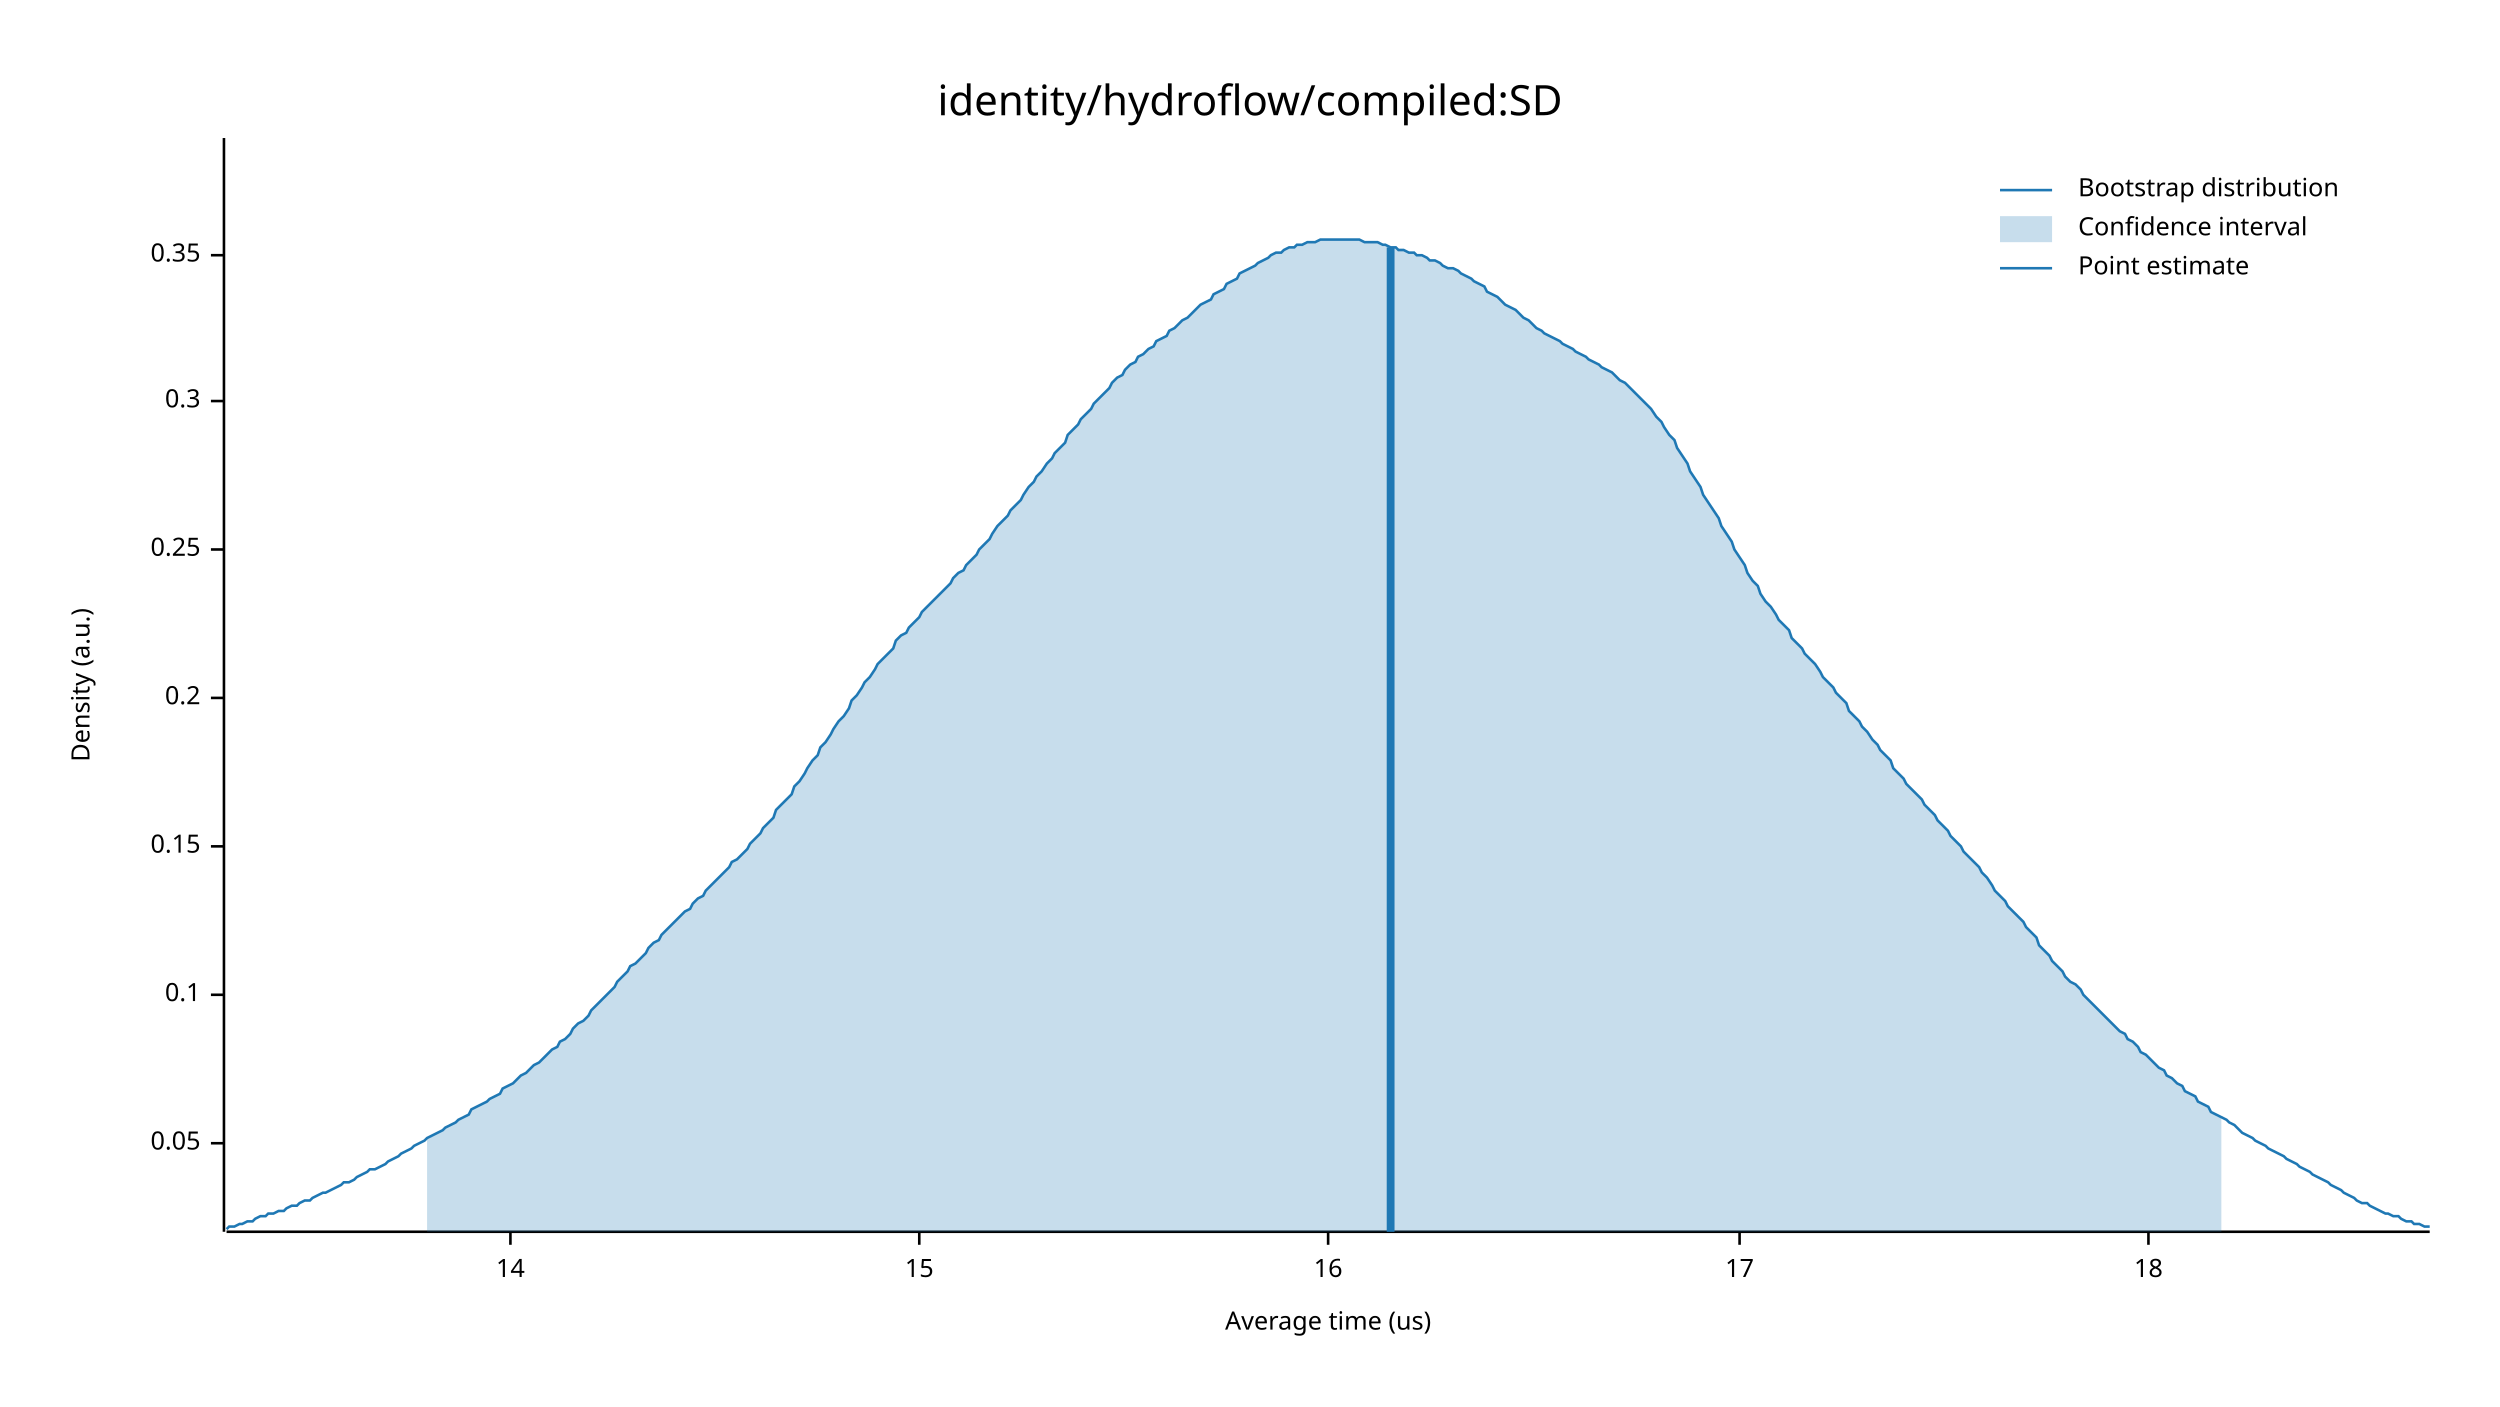
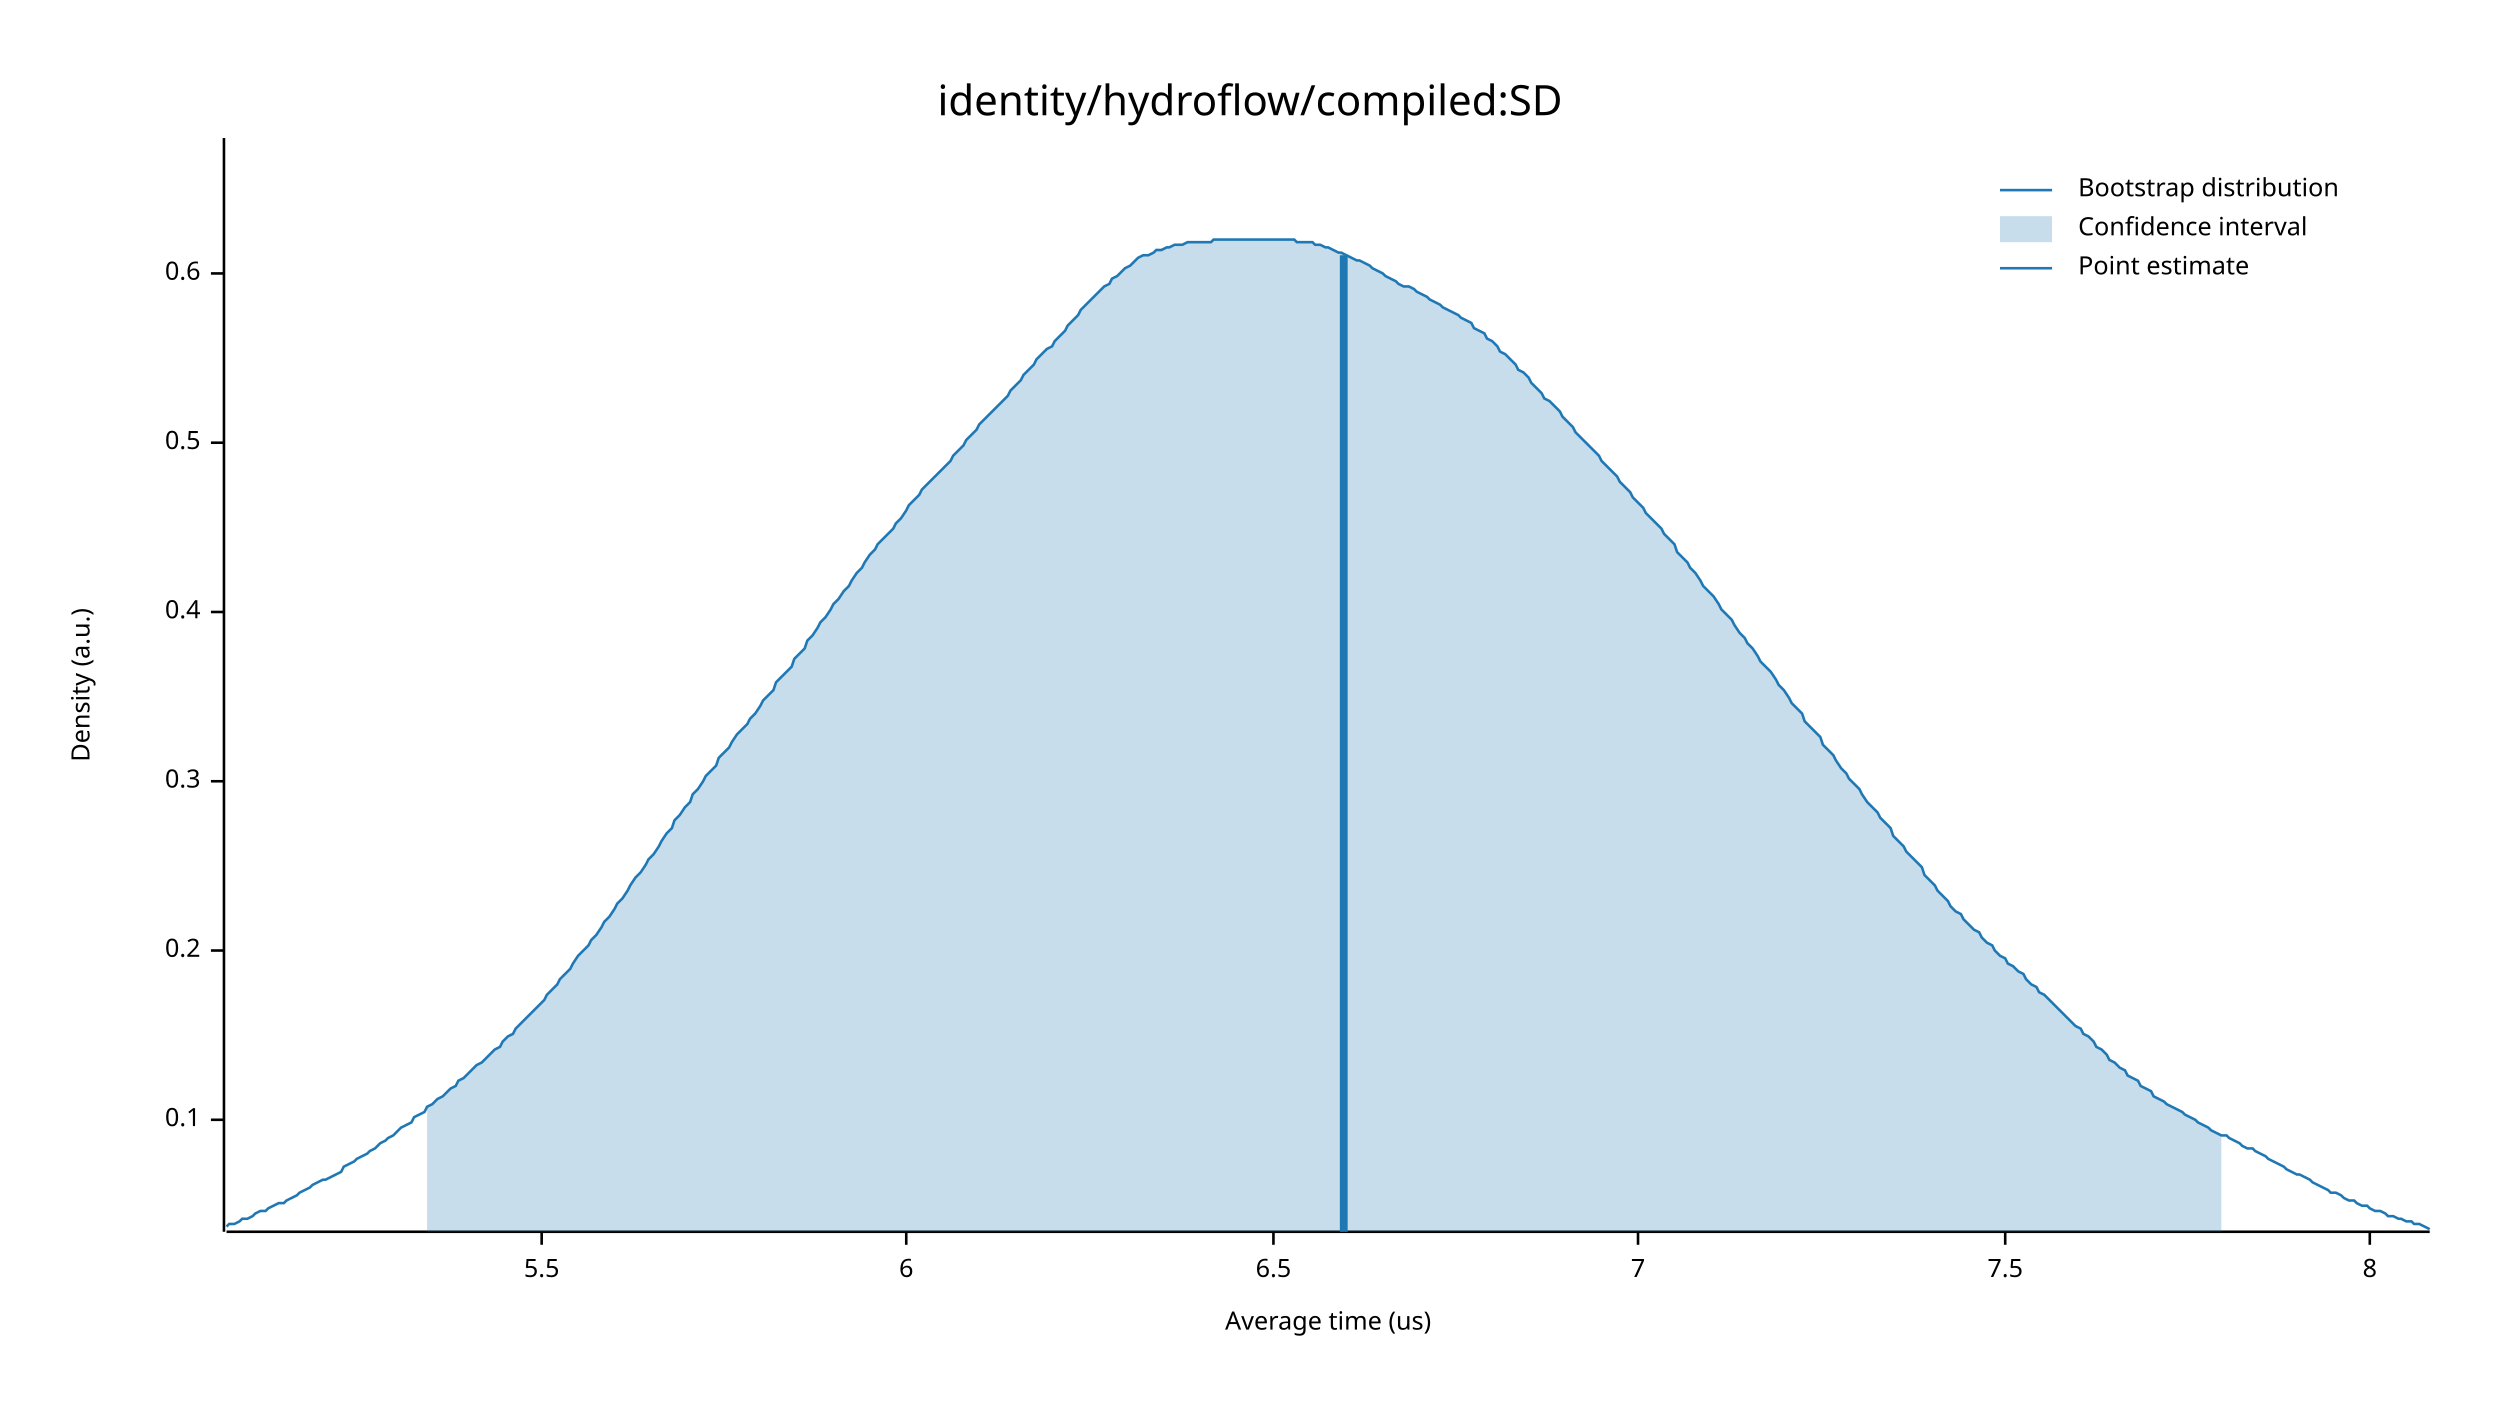
<svg xmlns="http://www.w3.org/2000/svg" width="960" height="540" viewBox="0 0 960 540">
  <text x="480" y="32" dy="0.76em" text-anchor="middle" font-family="sans-serif" font-size="16.129" opacity="1" fill="#000000">
identity/hydroflow/compiled:SD
</text>
  <text x="27" y="263" dy="0.76em" text-anchor="middle" font-family="sans-serif" font-size="9.677" opacity="1" fill="#000000" transform="rotate(270, 27, 263)">
Density (a.u.)
</text>
  <text x="510" y="513" dy="-0.5ex" text-anchor="middle" font-family="sans-serif" font-size="9.677" opacity="1" fill="#000000">
Average time (us)
</text>
  <polyline fill="none" opacity="1" stroke="#000000" stroke-width="1" points="86,53 86,473 " />
-   <text x="77" y="439" dy="0.5ex" text-anchor="end" font-family="sans-serif" font-size="9.677" opacity="1" fill="#000000">
- 0.05
- </text>
-   <polyline fill="none" opacity="1" stroke="#000000" stroke-width="1" points="81,439 86,439 " />
-   <text x="77" y="382" dy="0.5ex" text-anchor="end" font-family="sans-serif" font-size="9.677" opacity="1" fill="#000000">
+   <text x="77" y="430" dy="0.5ex" text-anchor="end" font-family="sans-serif" font-size="9.677" opacity="1" fill="#000000">
0.1
</text>
-   <polyline fill="none" opacity="1" stroke="#000000" stroke-width="1" points="81,382 86,382 " />
-   <text x="77" y="325" dy="0.5ex" text-anchor="end" font-family="sans-serif" font-size="9.677" opacity="1" fill="#000000">
- 0.15
- </text>
-   <polyline fill="none" opacity="1" stroke="#000000" stroke-width="1" points="81,325 86,325 " />
-   <text x="77" y="268" dy="0.5ex" text-anchor="end" font-family="sans-serif" font-size="9.677" opacity="1" fill="#000000">
+   <polyline fill="none" opacity="1" stroke="#000000" stroke-width="1" points="81,430 86,430 " />
+   <text x="77" y="365" dy="0.5ex" text-anchor="end" font-family="sans-serif" font-size="9.677" opacity="1" fill="#000000">
0.2
</text>
-   <polyline fill="none" opacity="1" stroke="#000000" stroke-width="1" points="81,268 86,268 " />
-   <text x="77" y="211" dy="0.5ex" text-anchor="end" font-family="sans-serif" font-size="9.677" opacity="1" fill="#000000">
- 0.25
- </text>
-   <polyline fill="none" opacity="1" stroke="#000000" stroke-width="1" points="81,211 86,211 " />
-   <text x="77" y="154" dy="0.5ex" text-anchor="end" font-family="sans-serif" font-size="9.677" opacity="1" fill="#000000">
+   <polyline fill="none" opacity="1" stroke="#000000" stroke-width="1" points="81,365 86,365 " />
+   <text x="77" y="300" dy="0.5ex" text-anchor="end" font-family="sans-serif" font-size="9.677" opacity="1" fill="#000000">
0.3
</text>
-   <polyline fill="none" opacity="1" stroke="#000000" stroke-width="1" points="81,154 86,154 " />
-   <text x="77" y="98" dy="0.5ex" text-anchor="end" font-family="sans-serif" font-size="9.677" opacity="1" fill="#000000">
- 0.35
+   <polyline fill="none" opacity="1" stroke="#000000" stroke-width="1" points="81,300 86,300 " />
+   <text x="77" y="235" dy="0.5ex" text-anchor="end" font-family="sans-serif" font-size="9.677" opacity="1" fill="#000000">
+ 0.4
</text>
-   <polyline fill="none" opacity="1" stroke="#000000" stroke-width="1" points="81,98 86,98 " />
+   <polyline fill="none" opacity="1" stroke="#000000" stroke-width="1" points="81,235 86,235 " />
+   <text x="77" y="170" dy="0.5ex" text-anchor="end" font-family="sans-serif" font-size="9.677" opacity="1" fill="#000000">
+ 0.5
+ </text>
+   <polyline fill="none" opacity="1" stroke="#000000" stroke-width="1" points="81,170 86,170 " />
+   <text x="77" y="105" dy="0.5ex" text-anchor="end" font-family="sans-serif" font-size="9.677" opacity="1" fill="#000000">
+ 0.6
+ </text>
+   <polyline fill="none" opacity="1" stroke="#000000" stroke-width="1" points="81,105 86,105 " />
  <polyline fill="none" opacity="1" stroke="#000000" stroke-width="1" points="87,473 933,473 " />
-   <text x="196" y="483" dy="0.76em" text-anchor="middle" font-family="sans-serif" font-size="9.677" opacity="1" fill="#000000">
- 14
+   <text x="208" y="483" dy="0.76em" text-anchor="middle" font-family="sans-serif" font-size="9.677" opacity="1" fill="#000000">
+ 5.5
</text>
-   <polyline fill="none" opacity="1" stroke="#000000" stroke-width="1" points="196,473 196,478 " />
-   <text x="353" y="483" dy="0.76em" text-anchor="middle" font-family="sans-serif" font-size="9.677" opacity="1" fill="#000000">
- 15
+   <polyline fill="none" opacity="1" stroke="#000000" stroke-width="1" points="208,473 208,478 " />
+   <text x="348" y="483" dy="0.76em" text-anchor="middle" font-family="sans-serif" font-size="9.677" opacity="1" fill="#000000">
+ 6
</text>
-   <polyline fill="none" opacity="1" stroke="#000000" stroke-width="1" points="353,473 353,478 " />
-   <text x="510" y="483" dy="0.76em" text-anchor="middle" font-family="sans-serif" font-size="9.677" opacity="1" fill="#000000">
- 16
+   <polyline fill="none" opacity="1" stroke="#000000" stroke-width="1" points="348,473 348,478 " />
+   <text x="489" y="483" dy="0.76em" text-anchor="middle" font-family="sans-serif" font-size="9.677" opacity="1" fill="#000000">
+ 6.5
</text>
-   <polyline fill="none" opacity="1" stroke="#000000" stroke-width="1" points="510,473 510,478 " />
-   <text x="668" y="483" dy="0.76em" text-anchor="middle" font-family="sans-serif" font-size="9.677" opacity="1" fill="#000000">
- 17
+   <polyline fill="none" opacity="1" stroke="#000000" stroke-width="1" points="489,473 489,478 " />
+   <text x="629" y="483" dy="0.76em" text-anchor="middle" font-family="sans-serif" font-size="9.677" opacity="1" fill="#000000">
+ 7
</text>
-   <polyline fill="none" opacity="1" stroke="#000000" stroke-width="1" points="668,473 668,478 " />
-   <text x="825" y="483" dy="0.76em" text-anchor="middle" font-family="sans-serif" font-size="9.677" opacity="1" fill="#000000">
- 18
+   <polyline fill="none" opacity="1" stroke="#000000" stroke-width="1" points="629,473 629,478 " />
+   <text x="770" y="483" dy="0.76em" text-anchor="middle" font-family="sans-serif" font-size="9.677" opacity="1" fill="#000000">
+ 7.5
</text>
-   <polyline fill="none" opacity="1" stroke="#000000" stroke-width="1" points="825,473 825,478 " />
-   <polyline fill="none" opacity="1" stroke="#1F78B4" stroke-width="1" points="87,472 88,471 90,471 92,470 93,470 95,469 97,469 98,468 100,467 102,467 103,466 105,466 107,465 109,465 110,464 112,463 114,463 115,462 117,461 119,461 120,460 122,459 124,458 125,458 127,457 129,456 131,455 132,454 134,454 136,453 137,452 139,451 141,450 142,449 144,449 146,448 148,447 149,446 151,445 153,444 154,443 156,442 158,441 159,440 161,439 163,438 164,437 166,436 168,435 170,434 171,433 173,432 175,431 176,430 178,429 180,428 181,426 183,425 185,424 187,423 188,422 190,421 192,420 193,418 195,417 197,416 198,415 200,413 202,412 203,411 205,409 207,408 209,406 210,405 212,403 214,402 215,400 217,399 219,397 220,395 222,393 224,392 226,390 227,388 229,386 231,384 232,383 234,381 236,379 237,377 239,375 241,373 242,371 244,370 246,368 248,366 249,364 251,362 253,361 254,359 256,357 258,355 259,354 261,352 263,350 265,349 266,347 268,345 270,344 271,342 273,340 275,338 276,337 278,335 280,333 281,331 283,330 285,328 287,326 288,324 290,322 292,320 293,318 295,316 297,314 298,311 300,309 302,307 304,305 305,302 307,300 309,297 310,295 312,292 314,290 315,287 317,285 319,282 320,280 322,277 324,275 326,272 327,269 329,267 331,264 332,262 334,260 336,257 337,255 339,253 341,251 343,249 344,246 346,244 348,243 349,241 351,239 353,237 354,235 356,233 358,231 359,230 361,228 363,226 365,224 366,222 368,220 370,219 371,217 373,215 375,213 376,211 378,209 380,207 381,205 383,202 385,200 387,198 388,196 390,194 392,192 393,190 395,187 397,185 398,183 400,181 402,178 404,176 405,174 407,172 409,170 410,167 412,165 414,163 415,161 417,159 419,157 420,155 422,153 424,151 426,149 427,147 429,145 431,144 432,142 434,140 436,139 437,137 439,136 441,134 443,133 444,131 446,130 448,129 449,127 451,126 453,124 454,123 456,122 458,120 459,119 461,117 463,116 465,115 466,113 468,112 470,111 471,109 473,108 475,107 476,105 478,104 480,103 482,102 483,101 485,100 487,99 488,98 490,97 492,97 493,96 495,95 497,95 498,94 500,94 502,93 504,93 505,93 507,92 509,92 510,92 512,92 514,92 515,92 517,92 519,92 521,92 522,92 524,93 526,93 527,93 529,93 531,94 532,94 534,95 536,95 537,96 539,96 541,97 543,97 544,98 546,98 548,99 549,100 551,100 553,101 554,102 556,103 558,103 560,104 561,105 563,106 565,107 566,108 568,109 570,110 571,112 573,113 575,114 576,115 578,117 580,118 582,119 583,120 585,122 587,123 588,124 590,126 592,127 593,128 595,129 597,130 599,131 600,132 602,133 604,134 605,135 607,136 609,137 610,138 612,139 614,140 615,141 617,142 619,143 621,145 622,146 624,147 626,149 627,150 629,152 631,154 632,155 634,157 636,160 638,162 639,164 641,167 643,169 644,172 646,175 648,178 649,181 651,184 653,187 654,190 656,193 658,196 660,199 661,202 663,205 665,208 666,211 668,214 670,217 671,220 673,223 675,225 676,228 678,231 680,233 682,236 683,238 685,240 687,242 688,245 690,247 692,249 693,251 695,253 697,255 699,258 700,260 702,262 704,264 705,266 707,268 709,270 710,273 712,275 714,277 715,279 717,281 719,284 721,286 722,288 724,290 726,292 727,295 729,297 731,299 732,301 734,303 736,305 738,307 739,309 741,311 743,313 744,315 746,317 748,319 749,321 751,323 753,325 754,327 756,329 758,331 760,333 761,335 763,337 765,340 766,342 768,344 770,346 771,348 773,350 775,352 777,354 778,356 780,358 782,360 783,363 785,365 787,367 788,369 790,371 792,373 793,375 795,377 797,378 799,380 800,382 802,384 804,386 805,387 807,389 809,391 810,392 812,394 814,396 816,397 817,399 819,400 821,402 822,404 824,405 826,407 827,408 829,410 831,411 832,413 834,414 836,416 838,417 839,419 841,420 843,421 844,423 846,424 848,425 849,427 851,428 853,429 855,430 856,431 858,432 860,434 861,435 863,436 865,437 866,438 868,439 870,440 871,441 873,442 875,443 877,444 878,445 880,446 882,447 883,448 885,449 887,450 888,451 890,452 892,453 894,454 895,455 897,456 899,457 900,458 902,459 904,460 905,461 907,462 909,462 910,463 912,464 914,465 916,466 917,466 919,467 921,467 922,468 924,469 926,469 927,470 929,470 931,471 933,471 " />
-   <polygon opacity="0.25" fill="#1F78B4" points="164,437 166,436 168,435 170,434 171,433 173,432 175,431 176,430 178,429 180,428 181,426 183,425 185,424 187,423 188,422 190,421 192,420 193,418 195,417 197,416 198,415 200,413 202,412 203,411 205,409 207,408 209,406 210,405 212,403 214,402 215,400 217,399 219,397 220,395 222,393 224,392 226,390 227,388 229,386 231,384 232,383 234,381 236,379 237,377 239,375 241,373 242,371 244,370 246,368 248,366 249,364 251,362 253,361 254,359 256,357 258,355 259,354 261,352 263,350 265,349 266,347 268,345 270,344 271,342 273,340 275,338 276,337 278,335 280,333 281,331 283,330 285,328 287,326 288,324 290,322 292,320 293,318 295,316 297,314 298,311 300,309 302,307 304,305 305,302 307,300 309,297 310,295 312,292 314,290 315,287 317,285 319,282 320,280 322,277 324,275 326,272 327,269 329,267 331,264 332,262 334,260 336,257 337,255 339,253 341,251 343,249 344,246 346,244 348,243 349,241 351,239 353,237 354,235 356,233 358,231 359,230 361,228 363,226 365,224 366,222 368,220 370,219 371,217 373,215 375,213 376,211 378,209 380,207 381,205 383,202 385,200 387,198 388,196 390,194 392,192 393,190 395,187 397,185 398,183 400,181 402,178 404,176 405,174 407,172 409,170 410,167 412,165 414,163 415,161 417,159 419,157 420,155 422,153 424,151 426,149 427,147 429,145 431,144 432,142 434,140 436,139 437,137 439,136 441,134 443,133 444,131 446,130 448,129 449,127 451,126 453,124 454,123 456,122 458,120 459,119 461,117 463,116 465,115 466,113 468,112 470,111 471,109 473,108 475,107 476,105 478,104 480,103 482,102 483,101 485,100 487,99 488,98 490,97 492,97 493,96 495,95 497,95 498,94 500,94 502,93 504,93 505,93 507,92 509,92 510,92 512,92 514,92 515,92 517,92 519,92 521,92 522,92 524,93 526,93 527,93 529,93 531,94 532,94 534,95 536,95 537,96 539,96 541,97 543,97 544,98 546,98 548,99 549,100 551,100 553,101 554,102 556,103 558,103 560,104 561,105 563,106 565,107 566,108 568,109 570,110 571,112 573,113 575,114 576,115 578,117 580,118 582,119 583,120 585,122 587,123 588,124 590,126 592,127 593,128 595,129 597,130 599,131 600,132 602,133 604,134 605,135 607,136 609,137 610,138 612,139 614,140 615,141 617,142 619,143 621,145 622,146 624,147 626,149 627,150 629,152 631,154 632,155 634,157 636,160 638,162 639,164 641,167 643,169 644,172 646,175 648,178 649,181 651,184 653,187 654,190 656,193 658,196 660,199 661,202 663,205 665,208 666,211 668,214 670,217 671,220 673,223 675,225 676,228 678,231 680,233 682,236 683,238 685,240 687,242 688,245 690,247 692,249 693,251 695,253 697,255 699,258 700,260 702,262 704,264 705,266 707,268 709,270 710,273 712,275 714,277 715,279 717,281 719,284 721,286 722,288 724,290 726,292 727,295 729,297 731,299 732,301 734,303 736,305 738,307 739,309 741,311 743,313 744,315 746,317 748,319 749,321 751,323 753,325 754,327 756,329 758,331 760,333 761,335 763,337 765,340 766,342 768,344 770,346 771,348 773,350 775,352 777,354 778,356 780,358 782,360 783,363 785,365 787,367 788,369 790,371 792,373 793,375 795,377 797,378 799,380 800,382 802,384 804,386 805,387 807,389 809,391 810,392 812,394 814,396 816,397 817,399 819,400 821,402 822,404 824,405 826,407 827,408 829,410 831,411 832,413 834,414 836,416 838,417 839,419 841,420 843,421 844,423 846,424 848,425 849,427 851,428 853,429 853,473 164,473 " />
-   <polyline fill="none" opacity="1" stroke="#1F78B4" stroke-width="3" points="534,473 534,95 " />
+   <polyline fill="none" opacity="1" stroke="#000000" stroke-width="1" points="770,473 770,478 " />
+   <text x="910" y="483" dy="0.76em" text-anchor="middle" font-family="sans-serif" font-size="9.677" opacity="1" fill="#000000">
+ 8
+ </text>
+   <polyline fill="none" opacity="1" stroke="#000000" stroke-width="1" points="910,473 910,478 " />
+   <polyline fill="none" opacity="1" stroke="#1F78B4" stroke-width="1" points="87,471 88,470 90,470 92,469 93,468 95,468 97,467 98,466 100,465 102,465 103,464 105,463 107,462 109,462 110,461 112,460 114,459 115,458 117,457 119,456 120,455 122,454 124,453 125,453 127,452 129,451 131,450 132,448 134,447 136,446 137,445 139,444 141,443 142,442 144,441 146,439 148,438 149,437 151,436 153,434 154,433 156,432 158,431 159,429 161,428 163,427 164,425 166,424 168,422 170,421 171,420 173,418 175,417 176,415 178,414 180,412 181,411 183,409 185,408 187,406 188,405 190,403 192,402 193,400 195,398 197,397 198,395 200,393 202,391 203,390 205,388 207,386 209,384 210,382 212,380 214,378 215,376 217,374 219,372 220,370 222,367 224,365 226,363 227,361 229,359 231,356 232,354 234,352 236,349 237,347 239,345 241,342 242,340 244,337 246,335 248,332 249,330 251,328 253,325 254,323 256,320 258,318 259,315 261,313 263,310 265,308 266,305 268,303 270,300 271,298 273,296 275,294 276,291 278,289 280,287 281,285 283,282 285,280 287,278 288,276 290,274 292,271 293,269 295,267 297,265 298,262 300,260 302,258 304,256 305,253 307,251 309,249 310,246 312,244 314,241 315,239 317,237 319,234 320,232 322,230 324,227 326,225 327,223 329,220 331,218 332,216 334,213 336,211 337,209 339,207 341,205 343,203 344,201 346,199 348,196 349,194 351,192 353,190 354,188 356,186 358,184 359,183 361,181 363,179 365,177 366,175 368,173 370,171 371,169 373,167 375,165 376,163 378,161 380,159 381,158 383,156 385,154 387,152 388,150 390,148 392,146 393,144 395,142 397,140 398,138 400,136 402,134 404,133 405,131 407,129 409,127 410,125 412,123 414,121 415,119 417,117 419,115 420,114 422,112 424,110 426,109 427,107 429,106 431,104 432,103 434,102 436,100 437,99 439,98 441,98 443,97 444,96 446,96 448,95 449,95 451,94 453,94 454,94 456,93 458,93 459,93 461,93 463,93 465,93 466,92 468,92 470,92 471,92 473,92 475,92 476,92 478,92 480,92 482,92 483,92 485,92 487,92 488,92 490,92 492,92 493,92 495,92 497,92 498,93 500,93 502,93 504,93 505,94 507,94 509,95 510,95 512,96 514,97 515,97 517,98 519,99 521,100 522,100 524,101 526,102 527,103 529,104 531,105 532,106 534,107 536,108 537,109 539,110 541,110 543,111 544,112 546,113 548,114 549,115 551,116 553,117 554,118 556,119 558,120 560,121 561,122 563,123 565,124 566,126 568,127 570,128 571,130 573,131 575,133 576,135 578,136 580,138 582,140 583,142 585,143 587,145 588,147 590,149 592,151 593,153 595,154 597,156 599,158 600,160 602,162 604,164 605,166 607,168 609,170 610,171 612,173 614,175 615,177 617,179 619,181 621,183 622,185 624,187 626,189 627,191 629,193 631,195 632,197 634,199 636,201 638,203 639,205 641,207 643,209 644,212 646,214 648,216 649,218 651,220 653,223 654,225 656,227 658,229 660,232 661,234 663,236 665,238 666,240 668,243 670,245 671,247 673,249 675,252 676,254 678,256 680,258 682,261 683,263 685,265 687,268 688,270 690,272 692,274 693,277 695,279 697,281 699,283 700,286 702,288 704,290 705,292 707,295 709,297 710,299 712,301 714,303 715,305 717,308 719,310 721,312 722,314 724,316 726,318 727,321 729,323 731,325 732,327 734,329 736,331 738,333 739,336 741,338 743,340 744,342 746,344 748,346 749,348 751,350 753,351 754,353 756,355 758,357 760,358 761,360 763,362 765,363 766,365 768,367 770,368 771,370 773,371 775,373 777,374 778,376 780,378 782,379 783,381 785,382 787,384 788,385 790,387 792,389 793,390 795,392 797,394 799,395 800,397 802,398 804,400 805,402 807,403 809,405 810,407 812,408 814,410 816,411 817,413 819,414 821,415 822,417 824,418 826,419 827,421 829,422 831,423 832,424 834,425 836,426 838,427 839,428 841,429 843,430 844,431 846,432 848,433 849,434 851,435 853,436 855,436 856,437 858,438 860,439 861,440 863,441 865,441 866,442 868,443 870,444 871,445 873,446 875,447 877,448 878,449 880,450 882,451 883,451 885,452 887,453 888,454 890,455 892,456 894,457 895,458 897,458 899,459 900,460 902,461 904,461 905,462 907,463 909,463 910,464 912,465 914,465 916,466 917,467 919,467 921,468 922,468 924,469 926,469 927,470 929,470 931,471 933,472 " />
+   <polygon opacity="0.25" fill="#1F78B4" points="164,425 166,424 168,422 170,421 171,420 173,418 175,417 176,415 178,414 180,412 181,411 183,409 185,408 187,406 188,405 190,403 192,402 193,400 195,398 197,397 198,395 200,393 202,391 203,390 205,388 207,386 209,384 210,382 212,380 214,378 215,376 217,374 219,372 220,370 222,367 224,365 226,363 227,361 229,359 231,356 232,354 234,352 236,349 237,347 239,345 241,342 242,340 244,337 246,335 248,332 249,330 251,328 253,325 254,323 256,320 258,318 259,315 261,313 263,310 265,308 266,305 268,303 270,300 271,298 273,296 275,294 276,291 278,289 280,287 281,285 283,282 285,280 287,278 288,276 290,274 292,271 293,269 295,267 297,265 298,262 300,260 302,258 304,256 305,253 307,251 309,249 310,246 312,244 314,241 315,239 317,237 319,234 320,232 322,230 324,227 326,225 327,223 329,220 331,218 332,216 334,213 336,211 337,209 339,207 341,205 343,203 344,201 346,199 348,196 349,194 351,192 353,190 354,188 356,186 358,184 359,183 361,181 363,179 365,177 366,175 368,173 370,171 371,169 373,167 375,165 376,163 378,161 380,159 381,158 383,156 385,154 387,152 388,150 390,148 392,146 393,144 395,142 397,140 398,138 400,136 402,134 404,133 405,131 407,129 409,127 410,125 412,123 414,121 415,119 417,117 419,115 420,114 422,112 424,110 426,109 427,107 429,106 431,104 432,103 434,102 436,100 437,99 439,98 441,98 443,97 444,96 446,96 448,95 449,95 451,94 453,94 454,94 456,93 458,93 459,93 461,93 463,93 465,93 466,92 468,92 470,92 471,92 473,92 475,92 476,92 478,92 480,92 482,92 483,92 485,92 487,92 488,92 490,92 492,92 493,92 495,92 497,92 498,93 500,93 502,93 504,93 505,94 507,94 509,95 510,95 512,96 514,97 515,97 517,98 519,99 521,100 522,100 524,101 526,102 527,103 529,104 531,105 532,106 534,107 536,108 537,109 539,110 541,110 543,111 544,112 546,113 548,114 549,115 551,116 553,117 554,118 556,119 558,120 560,121 561,122 563,123 565,124 566,126 568,127 570,128 571,130 573,131 575,133 576,135 578,136 580,138 582,140 583,142 585,143 587,145 588,147 590,149 592,151 593,153 595,154 597,156 599,158 600,160 602,162 604,164 605,166 607,168 609,170 610,171 612,173 614,175 615,177 617,179 619,181 621,183 622,185 624,187 626,189 627,191 629,193 631,195 632,197 634,199 636,201 638,203 639,205 641,207 643,209 644,212 646,214 648,216 649,218 651,220 653,223 654,225 656,227 658,229 660,232 661,234 663,236 665,238 666,240 668,243 670,245 671,247 673,249 675,252 676,254 678,256 680,258 682,261 683,263 685,265 687,268 688,270 690,272 692,274 693,277 695,279 697,281 699,283 700,286 702,288 704,290 705,292 707,295 709,297 710,299 712,301 714,303 715,305 717,308 719,310 721,312 722,314 724,316 726,318 727,321 729,323 731,325 732,327 734,329 736,331 738,333 739,336 741,338 743,340 744,342 746,344 748,346 749,348 751,350 753,351 754,353 756,355 758,357 760,358 761,360 763,362 765,363 766,365 768,367 770,368 771,370 773,371 775,373 777,374 778,376 780,378 782,379 783,381 785,382 787,384 788,385 790,387 792,389 793,390 795,392 797,394 799,395 800,397 802,398 804,400 805,402 807,403 809,405 810,407 812,408 814,410 816,411 817,413 819,414 821,415 822,417 824,418 826,419 827,421 829,422 831,423 832,424 834,425 836,426 838,427 839,428 841,429 843,430 844,431 846,432 848,433 849,434 851,435 853,436 853,473 164,473 " />
+   <polyline fill="none" opacity="1" stroke="#1F78B4" stroke-width="3" points="516,473 516,98 " />
  <text x="798" y="68" dy="0.76em" text-anchor="start" font-family="sans-serif" font-size="9.677" opacity="1" fill="#000000">
Bootstrap distribution
</text>
  <text x="798" y="83" dy="0.76em" text-anchor="start" font-family="sans-serif" font-size="9.677" opacity="1" fill="#000000">
Confidence interval
</text>
  <text x="798" y="98" dy="0.76em" text-anchor="start" font-family="sans-serif" font-size="9.677" opacity="1" fill="#000000">
Point estimate
</text>
  <polyline fill="none" opacity="1" stroke="#1F78B4" stroke-width="1" points="768,73 788,73 " />
  <rect x="768" y="83" width="20" height="10" opacity="0.25" fill="#1F78B4" stroke="none" />
  <polyline fill="none" opacity="1" stroke="#1F78B4" stroke-width="1" points="768,103 788,103 " />
</svg>
